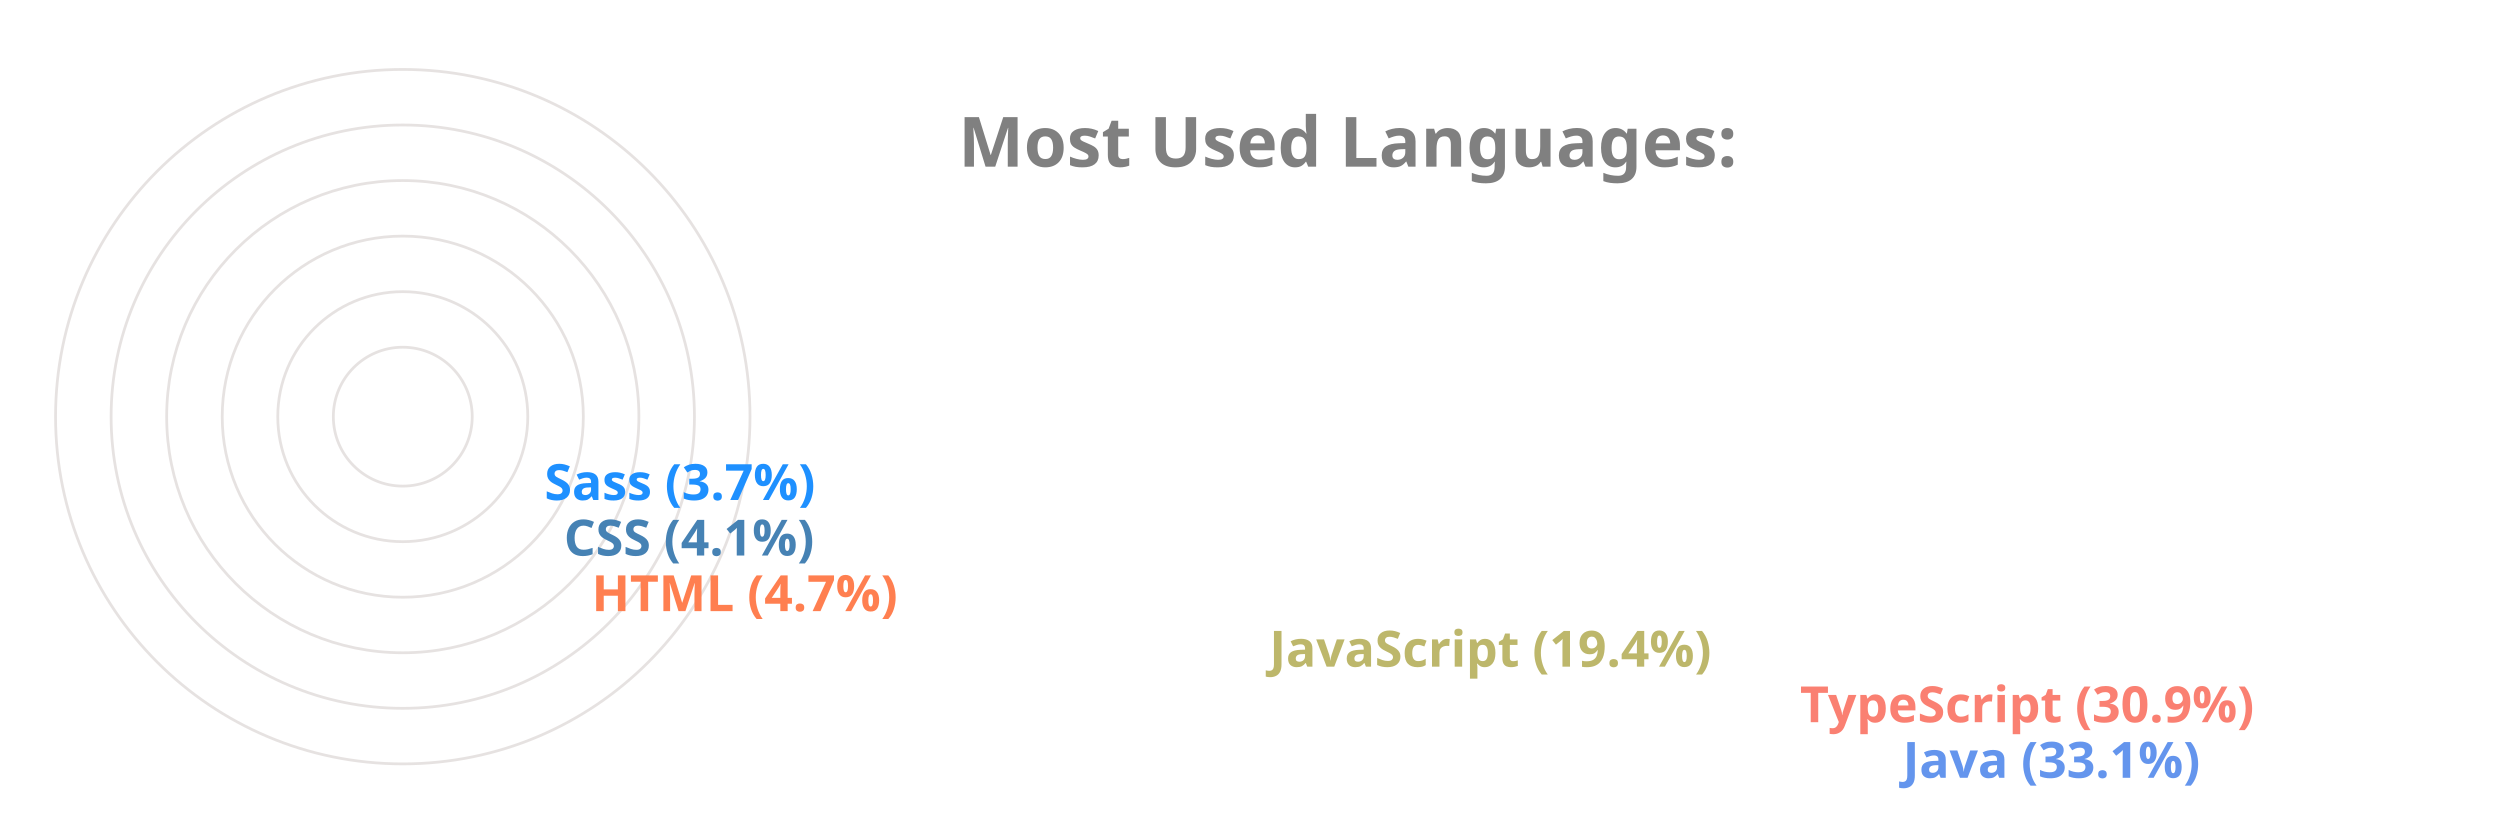
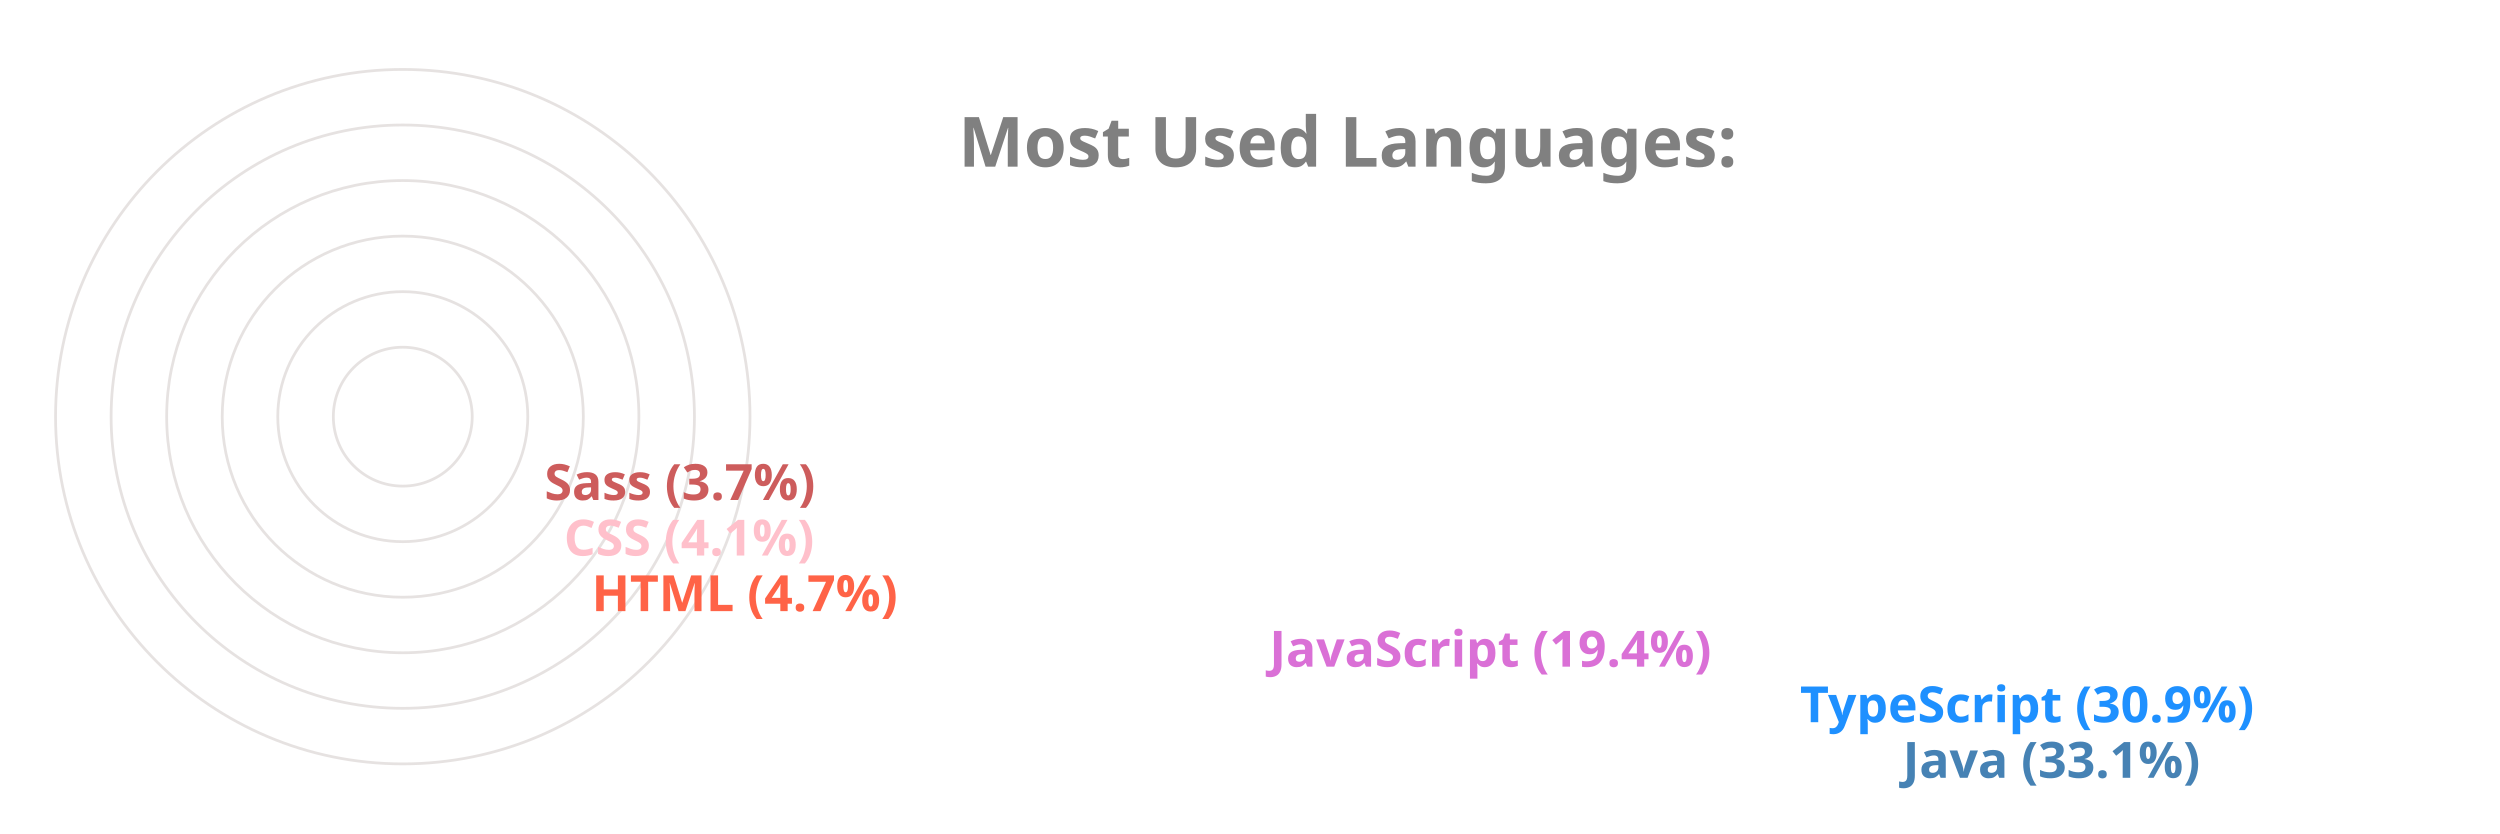
<svg xmlns="http://www.w3.org/2000/svg" viewBox="0 0 650 300" height="200px" width="600px">
  <style>
		.label {
			font: bold 25px sans-serif;
			color: #404040;
			-webkit-text-stroke: 1px white;
	  	}
		.name {
			font: bold 18px sans-serif;
			color: #404040;
	  	}

		.line {
			stroke-dasharray: 1000;
			stroke-dashoffset: 1000;
			animation: dash 3.5s ease-in-out forwards;	
			animation-iteration-count: infinite;
			animation-direction: alternate-reverse;
		}

		.path {
			stroke-dasharray: 1000;
			stroke-dashoffset: 1000;
			animation: dash 3.5s ease-in-out forwards;	
			animation-iteration-count: infinite;
			animation-direction: alternate-reverse;
		}
		  
		@keyframes dash {
			to {
				stroke-dashoffset: 0;
			}
		}

	</style>
  <g stroke="#E6E2E1" fill="none" stroke-width="1">
    <circle cx="20" cy="150" r="125" />
    <circle cx="20" cy="150" r="105" />
    <circle cx="20" cy="150" r="85" />
    <circle cx="20" cy="150" r="65" />
    <circle cx="20" cy="150" r="45" />
    <circle cx="20" cy="150" r="25" />
  </g>
  <g fill="none" stroke-width="20" class="line">
-     <line x2="550" y2="275" x1="20" y1="275" stroke="CornflowerBlue" />
-     <line x2="513" y2="255" x1="20" y1="255" stroke="Salmon" />
-     <line x2="322" y2="235" x1="20" y1="235" stroke="DarkKhaki" />
-     <line x2="78" y2="215" x1="20" y1="215" stroke="Coral" />
-     <line x2="68" y2="195" x1="20" y1="195" stroke="SteelBlue" />
-     <line x2="61" y2="175" x1="20" y1="175" stroke="DodgerBlue" />
+     <line x2="550" y2="275" x1="20" y1="275" stroke="SteelBlue" />
+     <line x2="513" y2="255" x1="20" y1="255" stroke="DodgerBlue" />
+     <line x2="322" y2="235" x1="20" y1="235" stroke="Orchid" />
+     <line x2="78" y2="215" x1="20" y1="215" stroke="Tomato" />
+     <line x2="68" y2="195" x1="20" y1="195" stroke="Pink" />
+     <line x2="61" y2="175" x1="20" y1="175" stroke="IndianRed" />
  </g>
  <g fill="none" stroke-width="20" stroke-linecap="round" class="path">
-     <path d="M 20 275 A 125 125 45 0 1 -84 81" stroke="CornflowerBlue" />
-     <path d="M 20 255 A 105 105 45 0 1 -70 95" stroke="Salmon" />
-     <path d="M 20 235 A 85 85 45 0 1 -60 122" stroke="DarkKhaki" />
-     <path d="M 20 215 A 65 65 45 0 1 -44 144" stroke="Coral" />
-     <path d="M 20 195 A 45 45 45 0 1 -24 146" stroke="SteelBlue" />
-     <path d="M 20 175 A 25 25 45 0 1 -4 148" stroke="DodgerBlue" />
+     <path d="M 20 275 A 125 125 45 0 1 -84 81" stroke="SteelBlue" />
+     <path d="M 20 255 A 105 105 45 0 1 -70 95" stroke="DodgerBlue" />
+     <path d="M 20 235 A 85 85 45 0 1 -60 122" stroke="Orchid" />
+     <path d="M 20 215 A 65 65 45 0 1 -44 144" stroke="Tomato" />
+     <path d="M 20 195 A 45 45 45 0 1 -24 146" stroke="Pink" />
+     <path d="M 20 175 A 25 25 45 0 1 -4 148" stroke="IndianRed" />
  </g>
  <g class="name">
-     <text x="560" y="280" fill="CornflowerBlue">Java (33.1%)</text>
-     <text x="523" y="260" fill="Salmon">TypeScript (30.9%)</text>
-     <text x="332" y="240" fill="DarkKhaki">JavaScript (19.4%)</text>
-     <text x="88" y="220" fill="Coral">HTML (4.7%)</text>
-     <text x="78" y="200" fill="SteelBlue">CSS (4.1%)</text>
-     <text x="71" y="180" fill="DodgerBlue">Sass (3.7%)</text>
+     <text x="560" y="280" fill="SteelBlue">Java (33.1%)</text>
+     <text x="523" y="260" fill="DodgerBlue">TypeScript (30.9%)</text>
+     <text x="332" y="240" fill="Orchid">JavaScript (19.4%)</text>
+     <text x="88" y="220" fill="Tomato">HTML (4.7%)</text>
+     <text x="78" y="200" fill="Pink">CSS (4.1%)</text>
+     <text x="71" y="180" fill="IndianRed">Sass (3.7%)</text>
  </g>
  <g class="label">
    <text x="220" y="60" fill="grey">Most Used Languages:</text>
  </g>
</svg>
